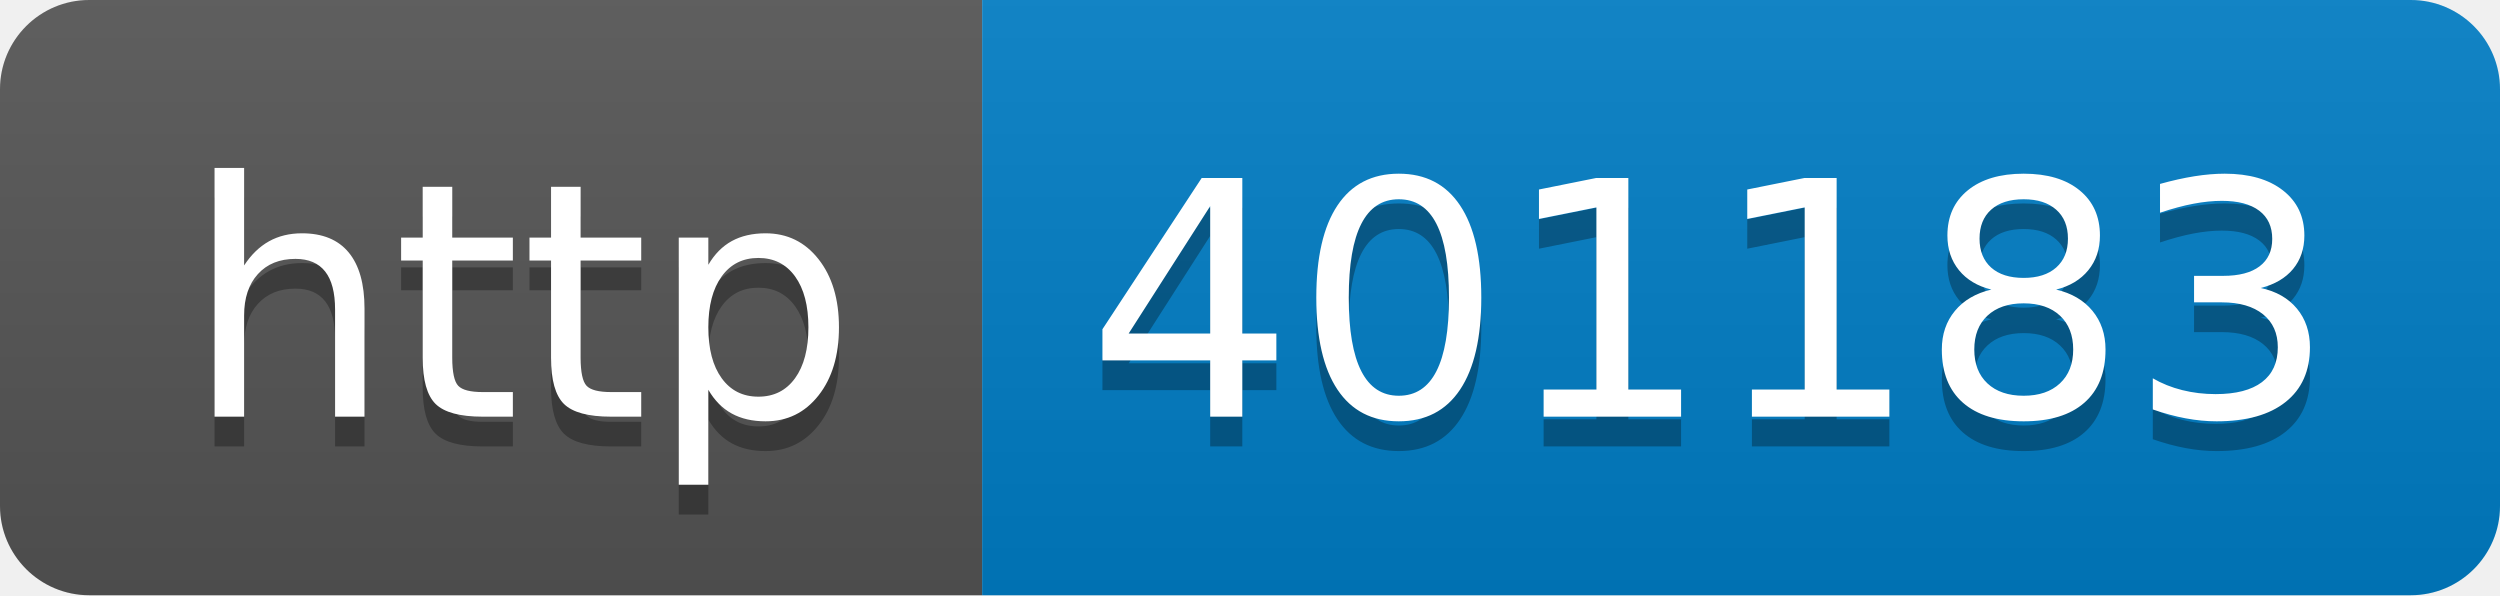
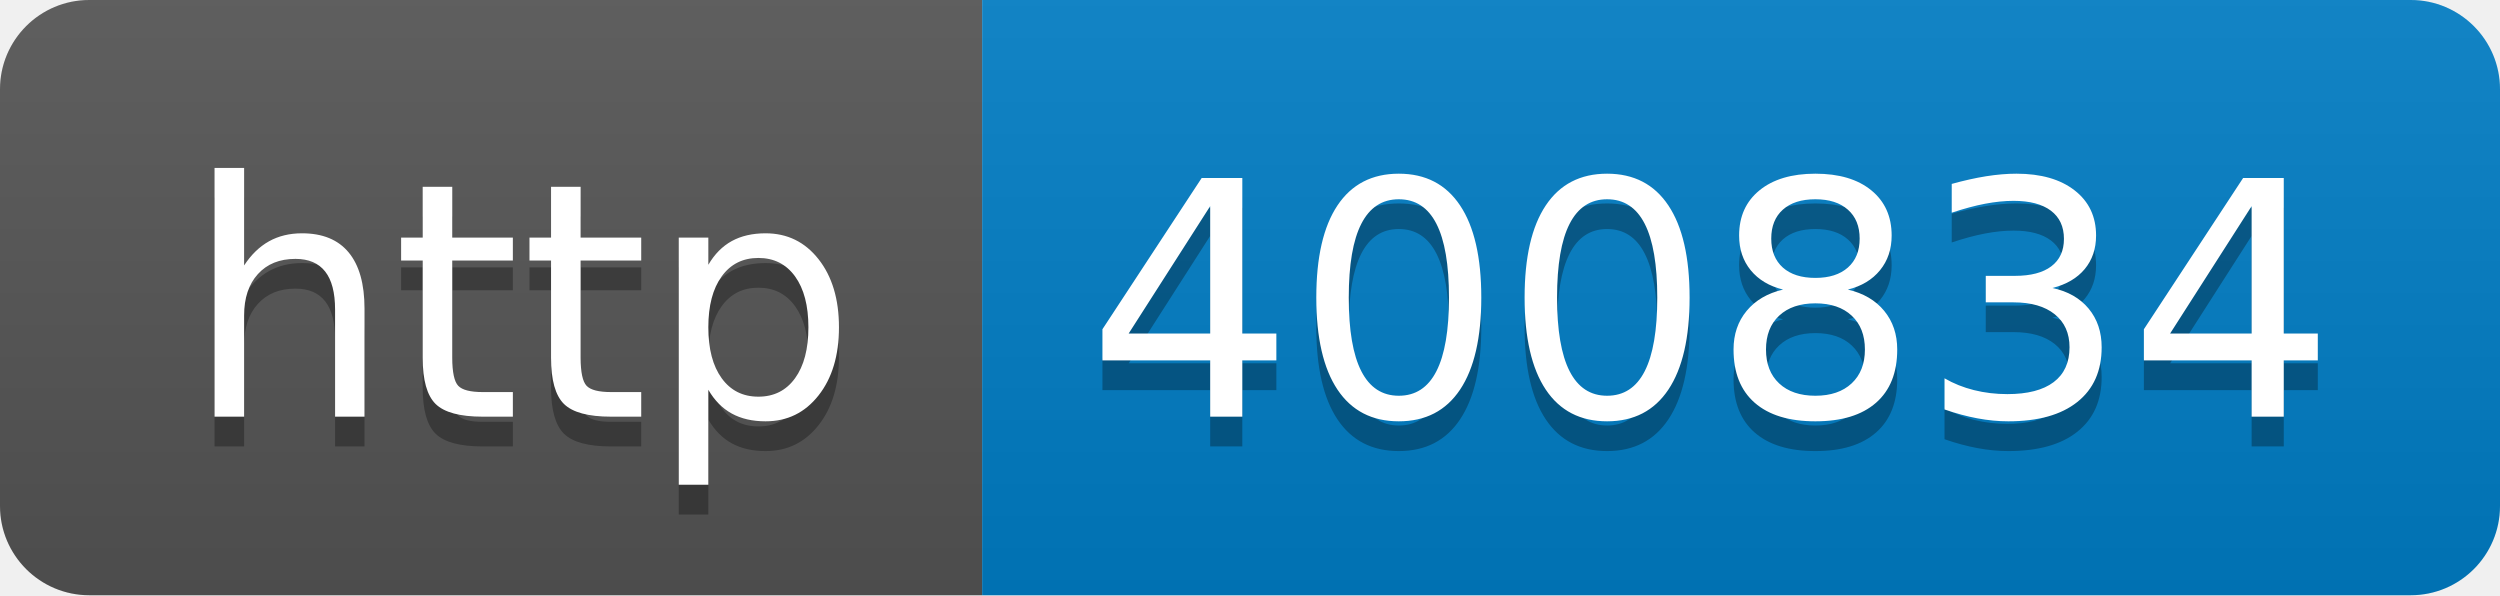
- <svg xmlns="http://www.w3.org/2000/svg" width="84" height="20" role="img" aria-label="http: 401183">
+ <svg xmlns="http://www.w3.org/2000/svg" width="84" height="20" role="img" aria-label="http: 400834">
  <linearGradient id="s" x2="0" y2="100%">
    <stop offset="0" stop-color="#bbb" stop-opacity=".1" />
    <stop offset="1" stop-opacity=".1" />
  </linearGradient>
  <clipPath id="r">
    <rect width="84" height="20" rx="3" fill="#fff" />
  </clipPath>
  <g clip-path="url(#r)">
    <rect width="33" height="20" fill="#555" />
    <rect x="33" width="51" height="20" fill="#007ec6" />
    <rect width="84" height="20" fill="url(#s)" />
  </g>
  <g fill="#fff" text-anchor="middle" font-family="Verdana,Geneva,DejaVu Sans,sans-serif" text-rendering="geometricPrecision" font-size="110">
    <text aria-hidden="true" x="175" y="150" fill="#010101" fill-opacity=".3" transform="scale(.1)" textLength="230">http</text>
    <text x="175" y="140" transform="scale(.1)" fill="#fff" textLength="230">http</text>
-     <text aria-hidden="true" x="575" y="150" fill="#010101" fill-opacity=".3" transform="scale(.1)" textLength="410">401183</text>
-     <text x="575" y="140" transform="scale(.1)" fill="#fff" textLength="410">401183</text>
+     <text aria-hidden="true" x="575" y="150" fill="#010101" fill-opacity=".3" transform="scale(.1)" textLength="410">400834</text>
+     <text x="575" y="140" transform="scale(.1)" fill="#fff" textLength="410">400834</text>
  </g>
</svg>
